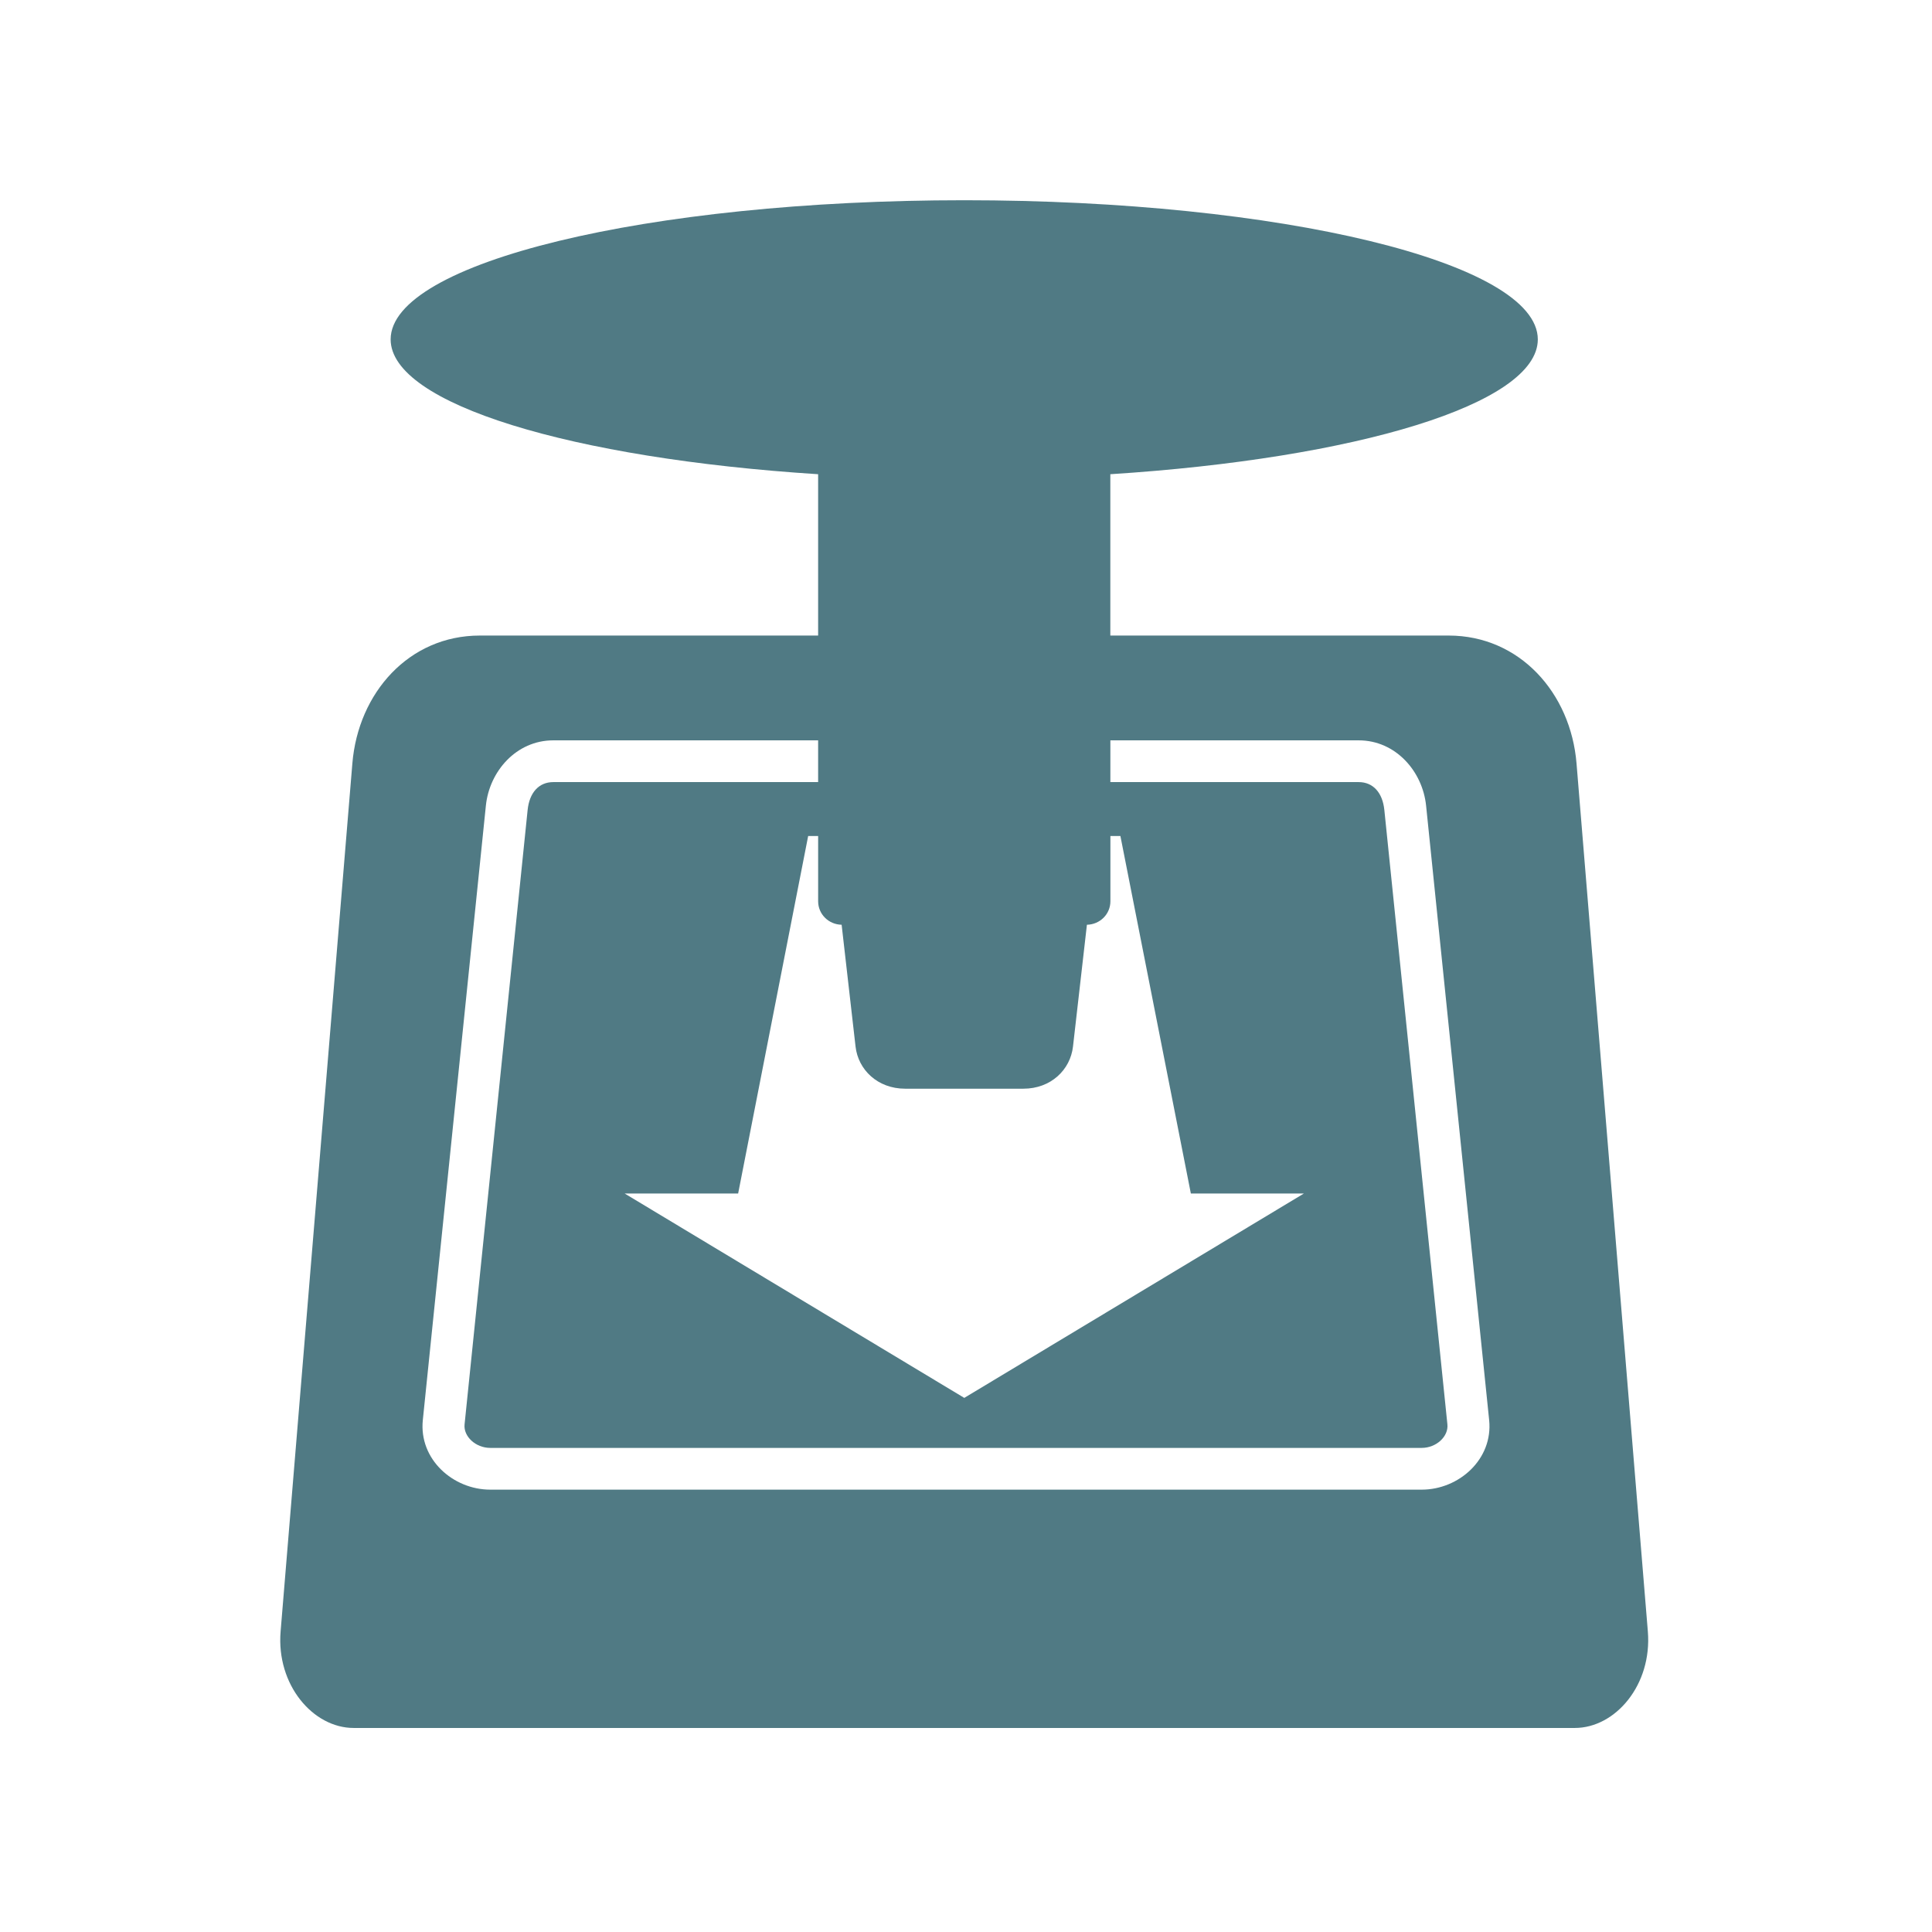
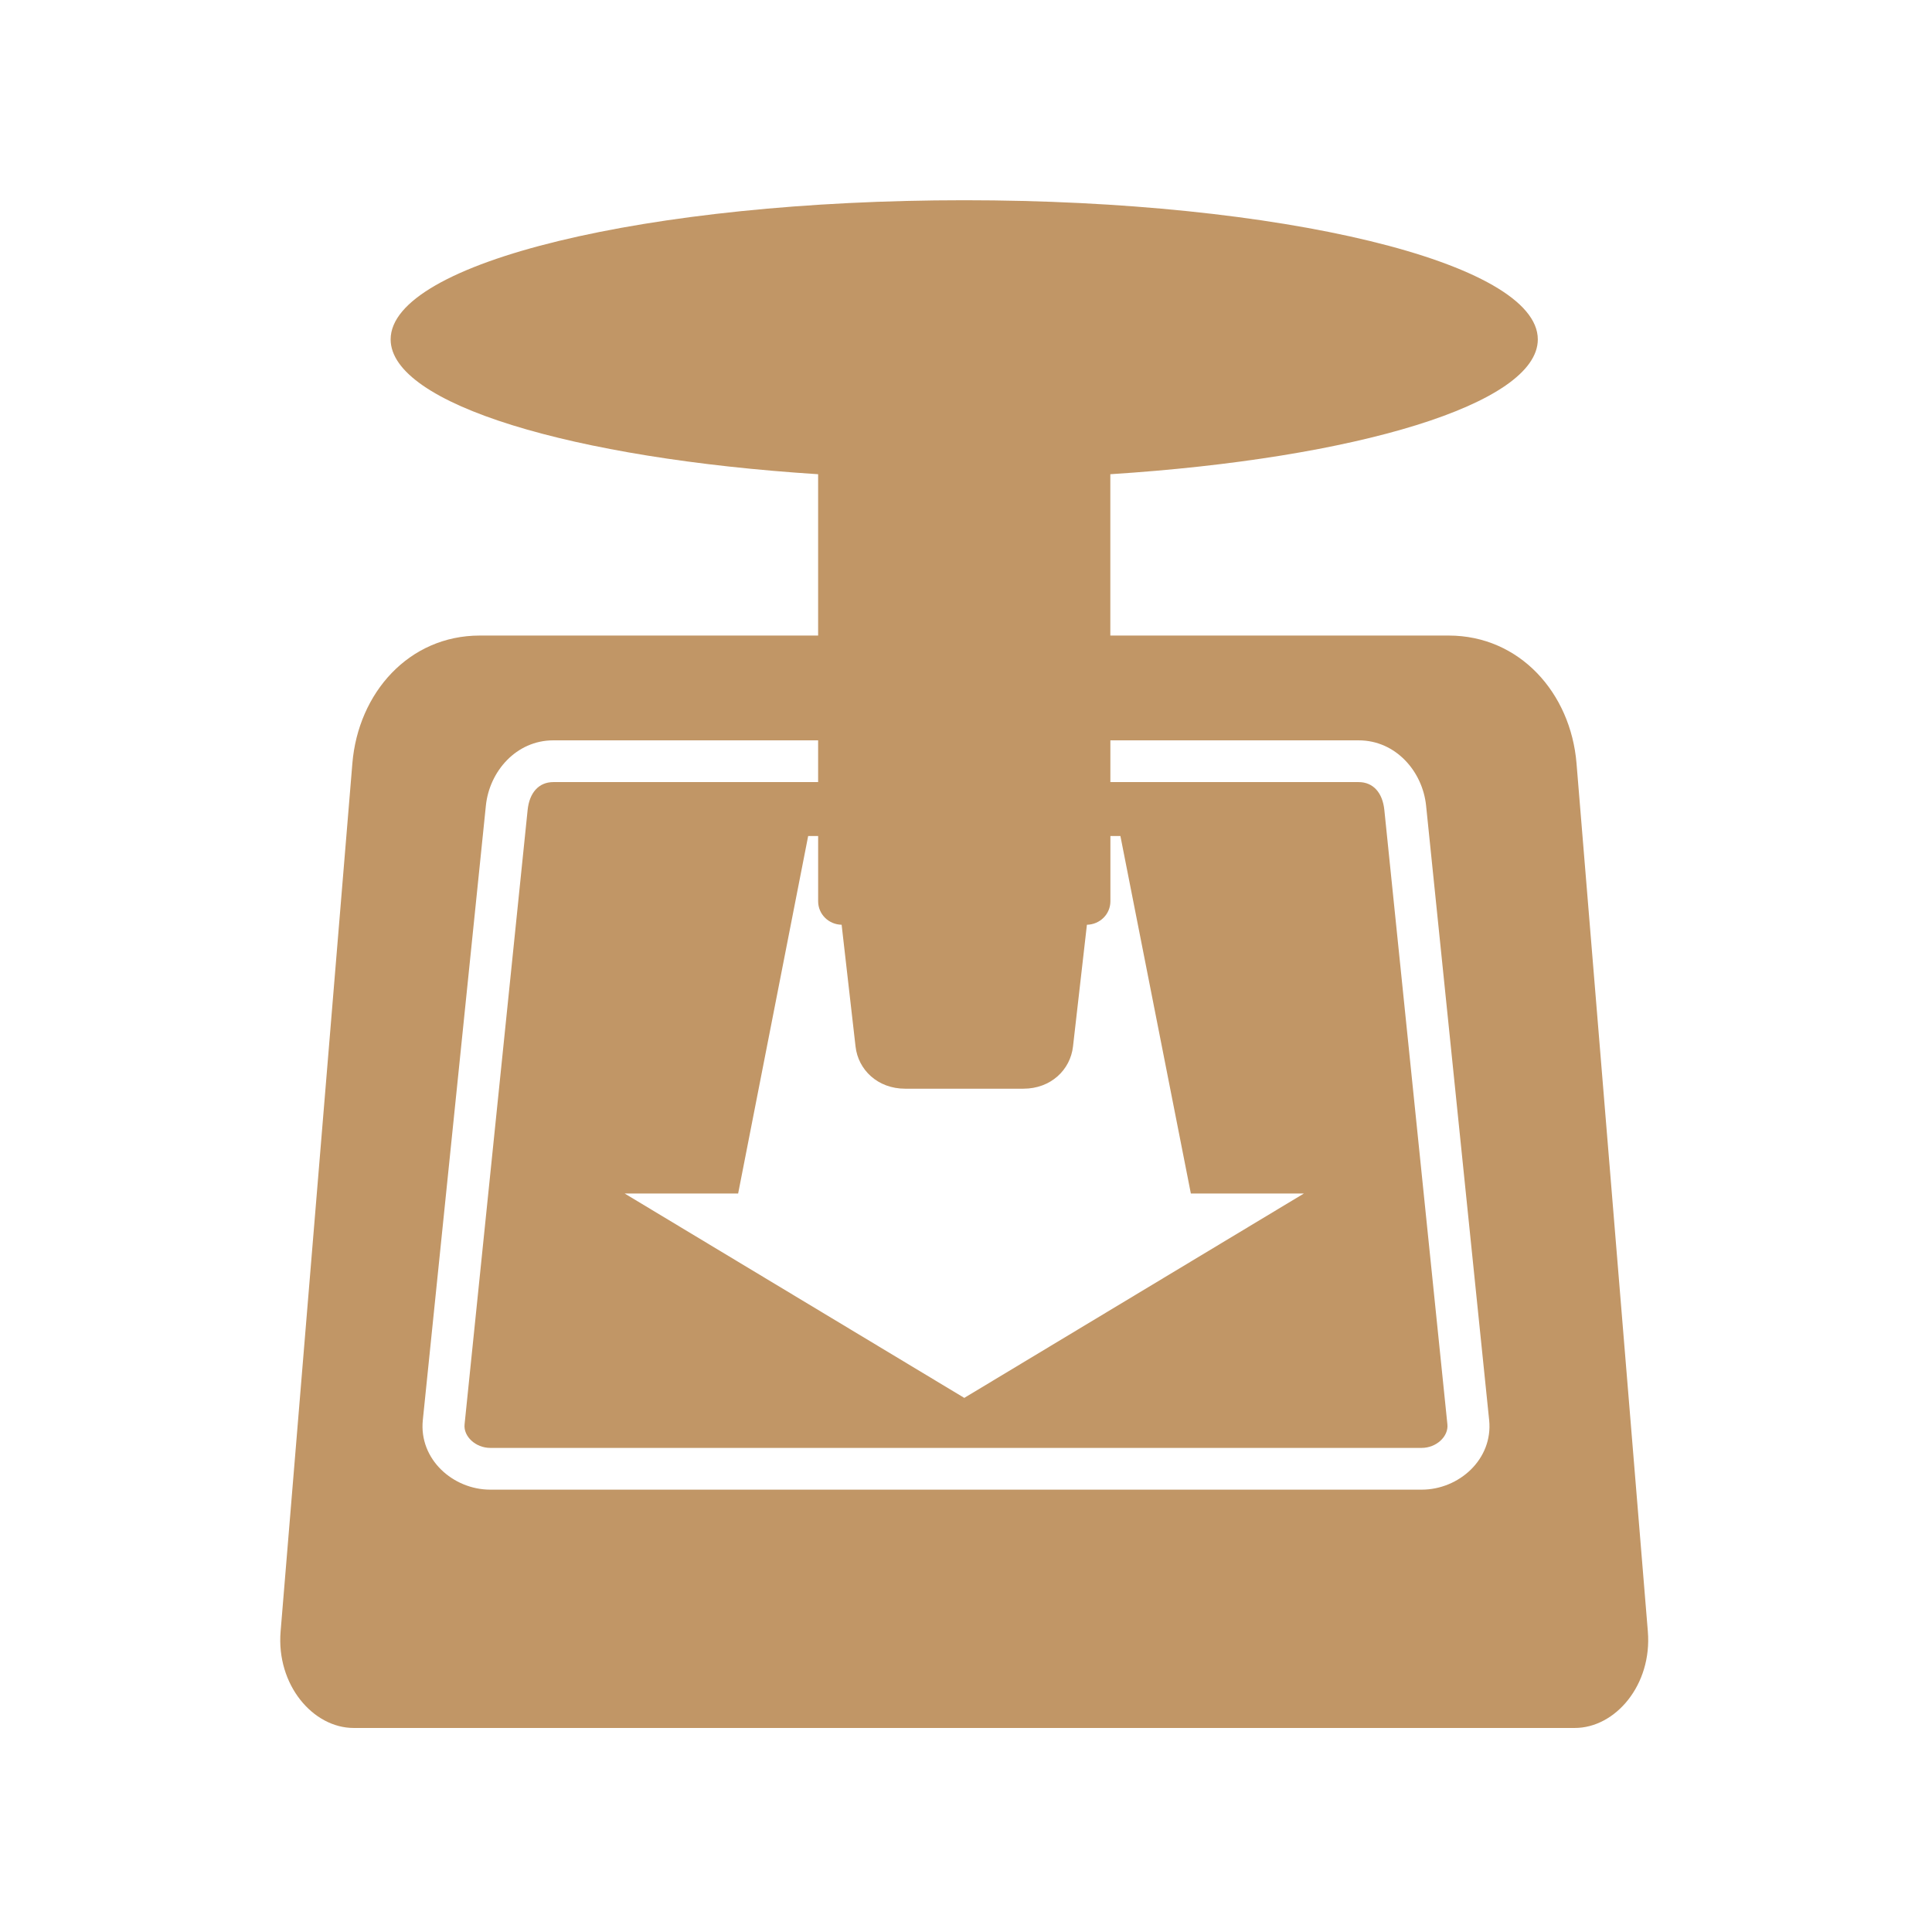
- <svg xmlns="http://www.w3.org/2000/svg" fill="#507A84" width="128" height="128" version="1.1">
+ <svg xmlns="http://www.w3.org/2000/svg" fill="#C19666" width="128" height="128" version="1.1">
  <path d="m 63.884,13.266 c -20.988,0 -38.003,4.125 -38.003,9.22 0,4.281 12.032,7.891 28.322,8.932 l 0,10.689 -22.416,0 c -4.693,0 -8.055,3.794 -8.442,8.471 l -4.754,57.508 c -0.293,3.543 2.152,6.396 4.84,6.396 l 80.903,0 c 2.689,0 5.131,-2.853 4.84,-6.396 l -4.725,-57.508 c -0.384,-4.677 -3.778,-8.471 -8.471,-8.471 l -22.416,0 0,-10.689 c 16.29,-1.041 28.322,-4.65 28.322,-8.932 0,-5.095 -17.015,-9.22 -38.003,-9.22 z m -27.227,35.784 17.546,0 0,2.766 -17.546,0 c -0.964,0 -1.583,0.708 -1.7,1.844 l -4.178,40.711 c -0.082,0.798 0.736,1.556 1.7,1.556 l 61.715,0 c 0.964,0 1.782,-0.757 1.7,-1.556 l -4.178,-40.711 c -0.117,-1.136 -0.736,-1.844 -1.7,-1.844 l -16.451,0 0,-2.766 16.451,0 c 2.455,0 4.233,2.057 4.466,4.322 l 4.178,40.711 c 0.267,2.602 -2.011,4.61 -4.466,4.61 l -61.715,0 c -2.455,0 -4.733,-2.007 -4.466,-4.61 l 4.178,-40.711 c 0.232,-2.265 2.011,-4.322 4.466,-4.322 z m 16.884,6.339 0.663,0 0,4.322 c 0,0.861 0.698,1.54 1.556,1.556 l 0.922,8.067 c 0.174,1.543 1.465,2.795 3.285,2.795 l 7.837,0 c 1.82,0 3.11,-1.252 3.285,-2.795 l 0.922,-8.067 c 0.857,-0.016 1.556,-0.695 1.556,-1.556 l 0,-4.322 0.663,0 4.667,23.683 7.491,0 -22.502,13.542 -22.502,-13.542 7.52,0 4.639,-23.683 z" />
</svg>
